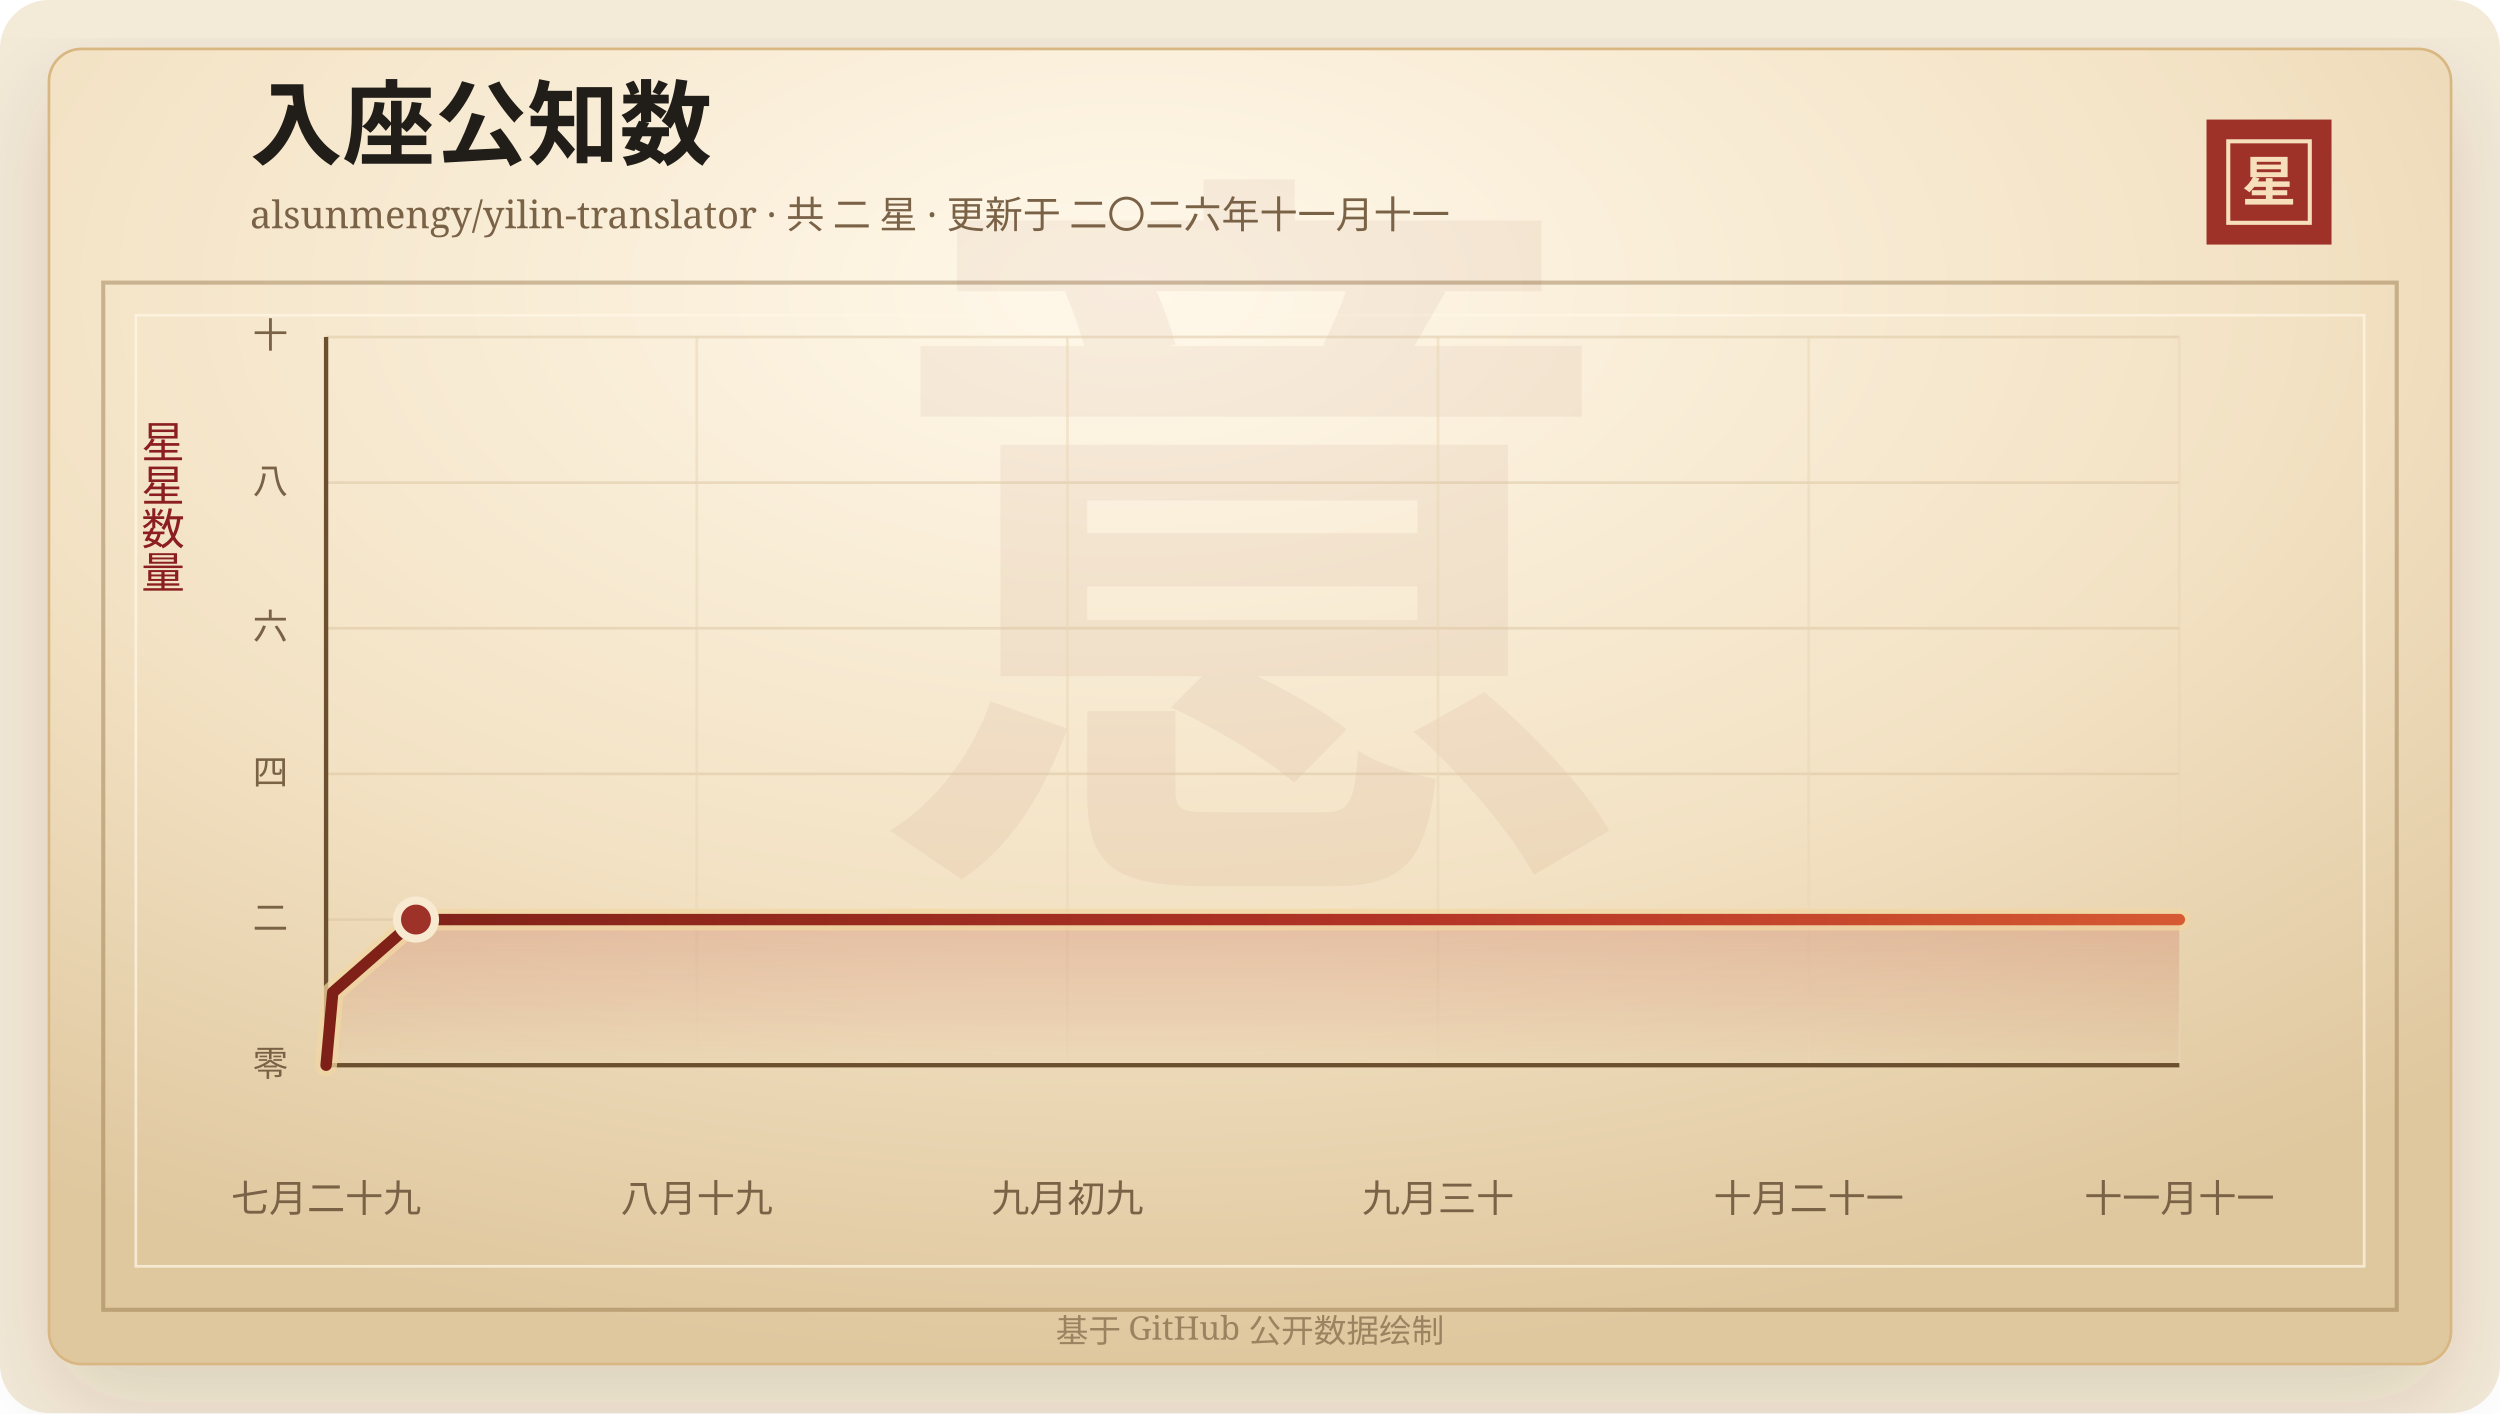
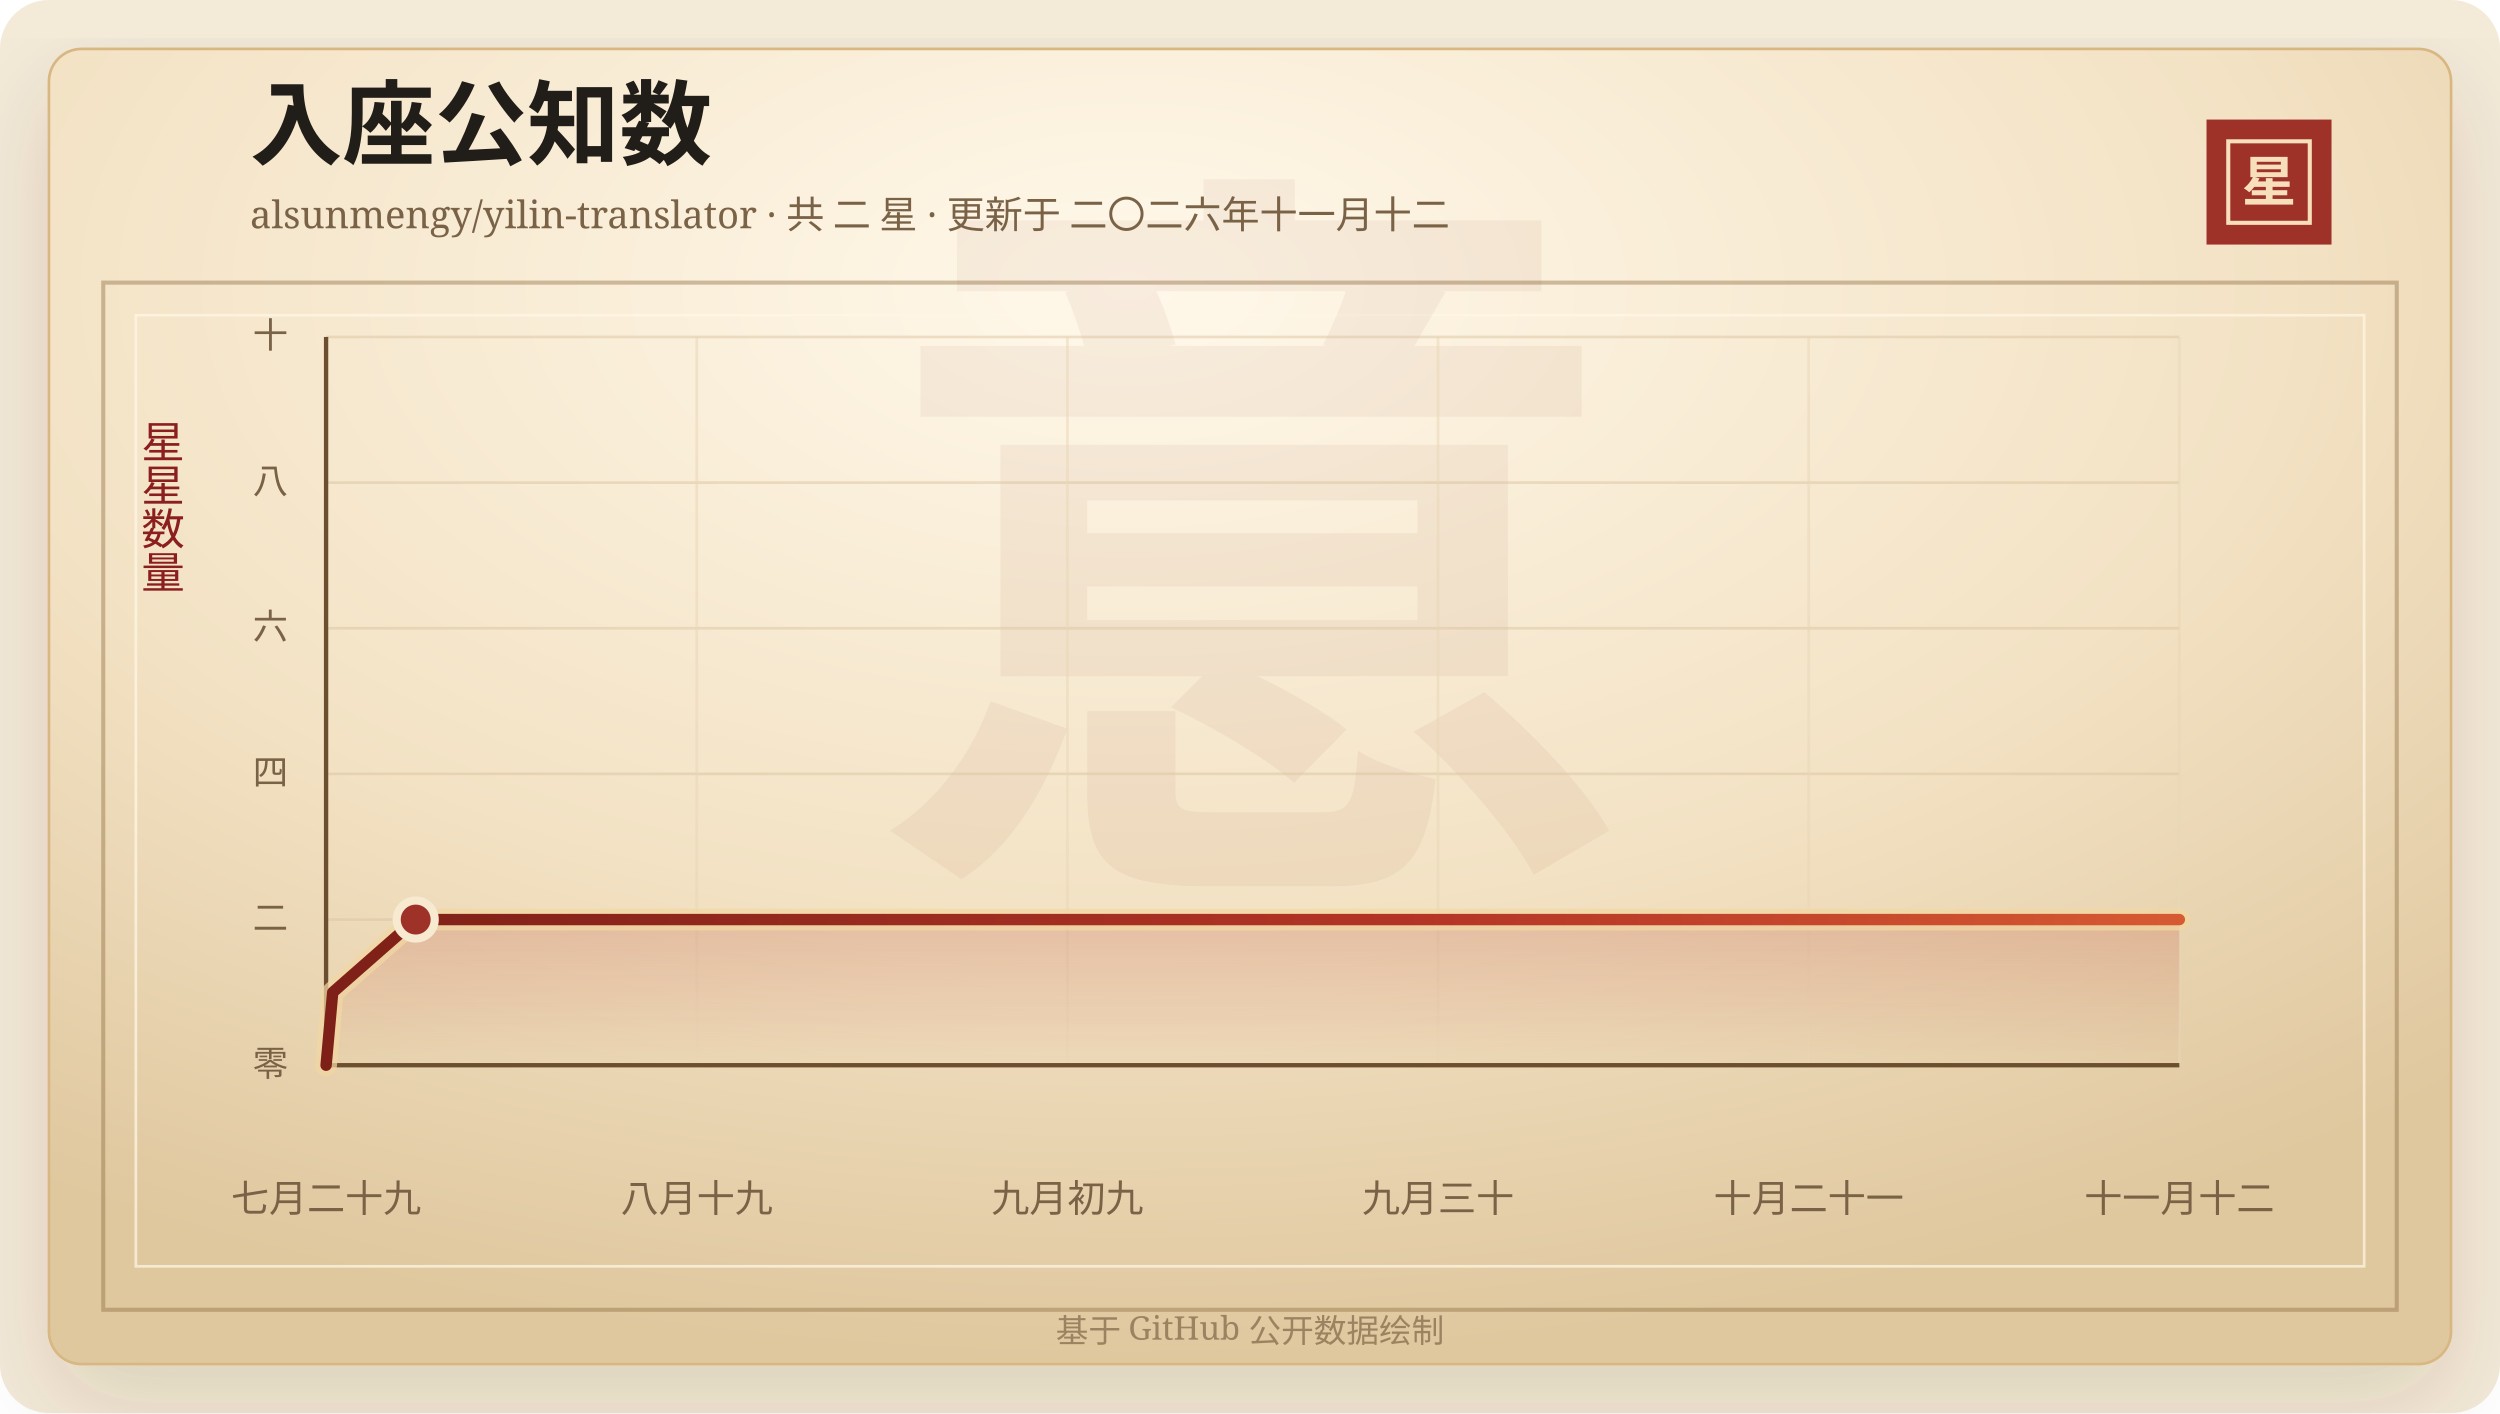
<svg xmlns="http://www.w3.org/2000/svg" width="920" height="520" viewBox="0 0 920 520" role="img" aria-labelledby="title desc">
  <defs>
    <linearGradient id="line" x1="0" x2="1" y1="0" y2="0">
      <stop offset="0%" stop-color="#7d2017" />
      <stop offset="58%" stop-color="#b33426" />
      <stop offset="100%" stop-color="#d65a32" />
    </linearGradient>
    <linearGradient id="area" x1="0" x2="0" y1="0" y2="1">
      <stop offset="0%" stop-color="#b33426" stop-opacity="0.2" />
      <stop offset="100%" stop-color="#b33426" stop-opacity="0" />
    </linearGradient>
    <radialGradient id="paper" cx="45%" cy="18%" r="82%">
      <stop offset="0%" stop-color="#fff8ea" />
      <stop offset="58%" stop-color="#f3e2c4" />
      <stop offset="100%" stop-color="#dfc79e" />
    </radialGradient>
    <filter id="shadow" x="-20%" y="-20%" width="140%" height="140%">
      <feDropShadow dx="0" dy="14" stdDeviation="18" flood-color="#3b2a20" flood-opacity="0.14" />
    </filter>
  </defs>
  <rect width="920" height="520" rx="18" fill="#f4ead8" />
  <rect x="18" y="18" width="884" height="484" rx="12" fill="url(#paper)" stroke="#d8b783" filter="url(#shadow)" />
  <rect x="38" y="104" width="844" height="378" fill="none" stroke="#8c6b3f" stroke-opacity="0.42" stroke-width="1.5" />
  <rect x="50" y="116" width="820" height="350" fill="none" stroke="#fff7e5" stroke-opacity="0.72" />
  <text x="460" y="304" text-anchor="middle" fill="#8c342a" fill-opacity="0.06" font-family="Songti SC, STSong, SimSun, serif" font-size="280" font-weight="700">意</text>
  <text x="92" y="58" fill="#211d18" font-family="Songti SC, STSong, SimSun, serif" font-size="34" font-weight="700">入座公知数</text>
-   <text x="92" y="84" fill="#7a6247" font-family="Songti SC, STSong, SimSun, serif" font-size="14.0">alsunmengy/yilin-translator · 共 二 星 · 更新于 二〇二六年十一月十一</text>
+   <text x="92" y="84" fill="#7a6247" font-family="Songti SC, STSong, SimSun, serif" font-size="14.0">alsunmengy/yilin-translator · 共 二 星 · 更新于 二〇二六年十一月十二</text>
  <rect x="812" y="44" width="46" height="46" fill="#9e3228" />
  <rect x="820" y="52" width="30" height="30" fill="none" stroke="#f6dfba" stroke-width="1.5" />
  <text x="835" y="74" text-anchor="middle" fill="#f6dfba" font-family="Songti SC, STSong, SimSun, serif" font-size="20" font-weight="700">星</text>
  <text x="60" y="166" text-anchor="middle" fill="#8b1e1e" font-family="Songti SC, STSong, SimSun, serif" font-size="16" writing-mode="vertical-rl">星星数量</text>
  <line x1="120" y1="392.00" x2="802" y2="392.00" stroke="#d9c29e" stroke-opacity="0.48" />
  <text x="106" y="396.00" text-anchor="end" fill="#7a6247" font-family="Songti SC, STSong, SimSun, serif" font-size="13">零</text>
  <line x1="120" y1="338.40" x2="802" y2="338.40" stroke="#d9c29e" stroke-opacity="0.48" />
  <text x="106" y="342.40" text-anchor="end" fill="#7a6247" font-family="Songti SC, STSong, SimSun, serif" font-size="13">二</text>
  <line x1="120" y1="284.80" x2="802" y2="284.80" stroke="#d9c29e" stroke-opacity="0.48" />
  <text x="106" y="288.80" text-anchor="end" fill="#7a6247" font-family="Songti SC, STSong, SimSun, serif" font-size="13">四</text>
  <line x1="120" y1="231.20" x2="802" y2="231.20" stroke="#d9c29e" stroke-opacity="0.48" />
  <text x="106" y="235.20" text-anchor="end" fill="#7a6247" font-family="Songti SC, STSong, SimSun, serif" font-size="13">六</text>
  <line x1="120" y1="177.60" x2="802" y2="177.60" stroke="#d9c29e" stroke-opacity="0.48" />
  <text x="106" y="181.60" text-anchor="end" fill="#7a6247" font-family="Songti SC, STSong, SimSun, serif" font-size="13">八</text>
  <line x1="120" y1="124.00" x2="802" y2="124.00" stroke="#d9c29e" stroke-opacity="0.48" />
  <text x="106" y="128.00" text-anchor="end" fill="#7a6247" font-family="Songti SC, STSong, SimSun, serif" font-size="13">十</text>
  <line x1="120.00" y1="124" x2="120.00" y2="392" stroke="#ead6b7" stroke-opacity="0.54" />
  <text x="120.00" y="446" text-anchor="middle" fill="#7a6247" font-family="Songti SC, STSong, SimSun, serif" font-size="14">七月二十九</text>
  <line x1="256.40" y1="124" x2="256.40" y2="392" stroke="#ead6b7" stroke-opacity="0.54" />
  <text x="256.40" y="446" text-anchor="middle" fill="#7a6247" font-family="Songti SC, STSong, SimSun, serif" font-size="14">八月十九</text>
  <line x1="392.80" y1="124" x2="392.80" y2="392" stroke="#ead6b7" stroke-opacity="0.54" />
  <text x="392.80" y="446" text-anchor="middle" fill="#7a6247" font-family="Songti SC, STSong, SimSun, serif" font-size="14">九月初九</text>
  <line x1="529.20" y1="124" x2="529.20" y2="392" stroke="#ead6b7" stroke-opacity="0.54" />
  <text x="529.20" y="446" text-anchor="middle" fill="#7a6247" font-family="Songti SC, STSong, SimSun, serif" font-size="14">九月三十</text>
  <line x1="665.60" y1="124" x2="665.60" y2="392" stroke="#ead6b7" stroke-opacity="0.54" />
  <text x="665.60" y="446" text-anchor="middle" fill="#7a6247" font-family="Songti SC, STSong, SimSun, serif" font-size="14">十月二十一</text>
  <line x1="802.00" y1="124" x2="802.00" y2="392" stroke="#ead6b7" stroke-opacity="0.54" />
-   <text x="802.00" y="446" text-anchor="middle" fill="#7a6247" font-family="Songti SC, STSong, SimSun, serif" font-size="14">十一月十一</text>
+   <text x="802.00" y="446" text-anchor="middle" fill="#7a6247" font-family="Songti SC, STSong, SimSun, serif" font-size="14">十一月十二</text>
  <line x1="120" y1="392" x2="802" y2="392" stroke="#6c4f2e" stroke-width="1.6" />
  <line x1="120" y1="124" x2="120" y2="392" stroke="#6c4f2e" stroke-width="1.6" />
-   <polygon points="120.00,392.00 120.00,392.00 122.45,365.20 153.08,338.40 802.00,338.40 802.00,392.00" fill="url(#area)" />
-   <polyline points="120.00,392.00 122.45,365.20 153.08,338.40 802.00,338.40" fill="none" stroke="#f3d7a2" stroke-width="8" stroke-linecap="round" stroke-linejoin="round" opacity="0.72" />
-   <polyline points="120.00,392.00 122.45,365.20 153.08,338.40 802.00,338.40" fill="none" stroke="url(#line)" stroke-width="4.2" stroke-linecap="round" stroke-linejoin="round" />
-   <circle cx="153.08" cy="338.40" r="7" fill="#9e3228" stroke="#f7ead1" stroke-width="3" />
+   <polygon points="120.00,392.00 120.00,392.00 122.44,365.20 152.98,338.40 802.00,338.40 802.00,392.00" fill="url(#area)" />
+   <polyline points="120.00,392.00 122.44,365.20 152.98,338.40 802.00,338.40" fill="none" stroke="#f3d7a2" stroke-width="8" stroke-linecap="round" stroke-linejoin="round" opacity="0.72" />
+   <polyline points="120.00,392.00 122.44,365.20 152.98,338.40 802.00,338.40" fill="none" stroke="url(#line)" stroke-width="4.2" stroke-linecap="round" stroke-linejoin="round" />
+   <circle cx="152.98" cy="338.40" r="7" fill="#9e3228" stroke="#f7ead1" stroke-width="3" />
  <text x="460" y="494" text-anchor="middle" fill="#9b8361" font-family="Songti SC, STSong, SimSun, serif" font-size="12">基于 GitHub 公开数据绘制</text>
</svg>
